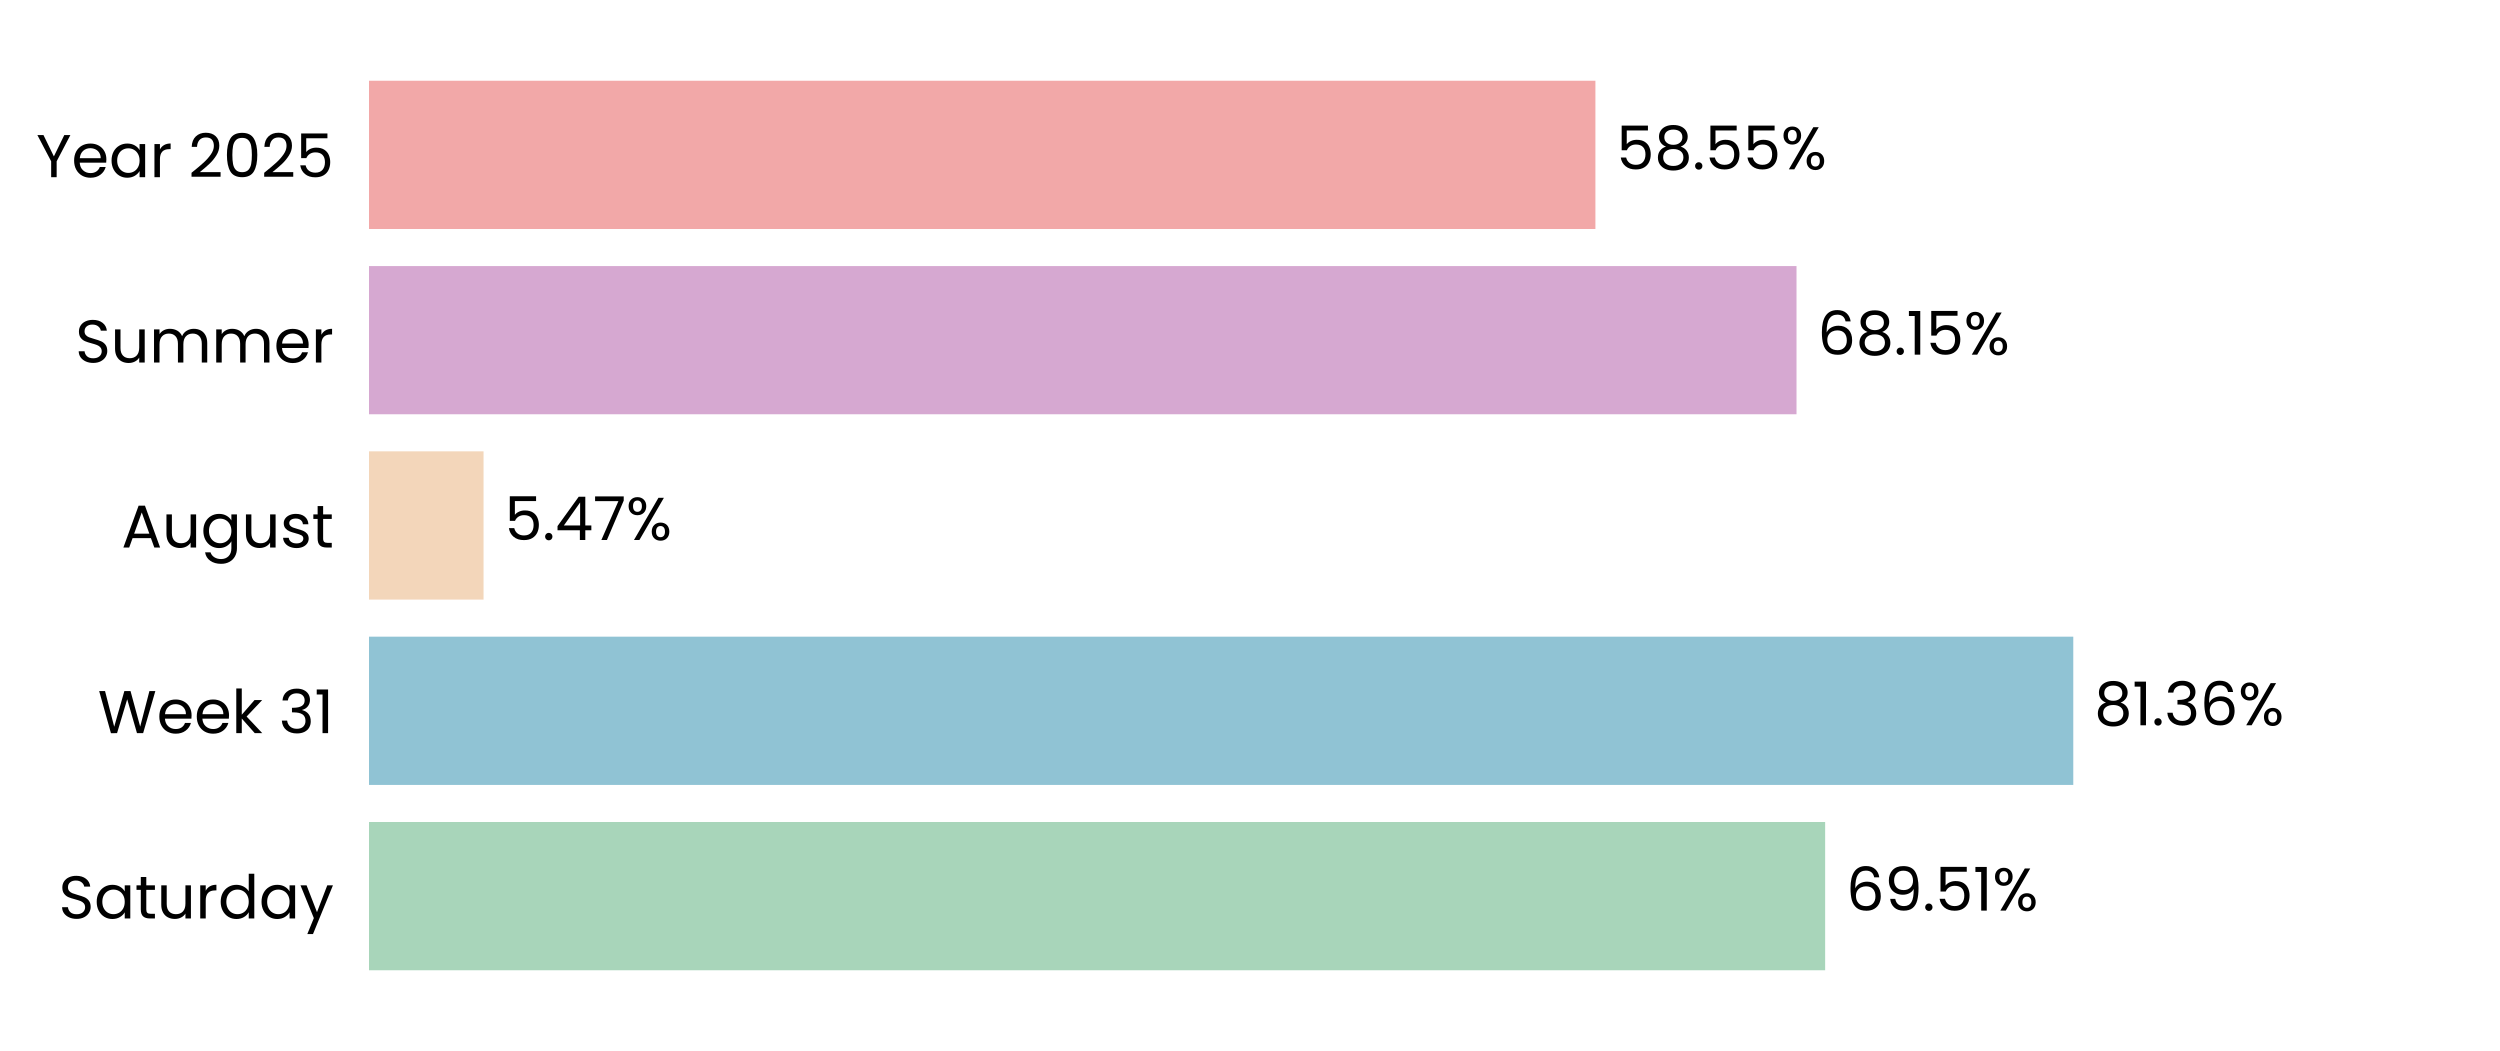
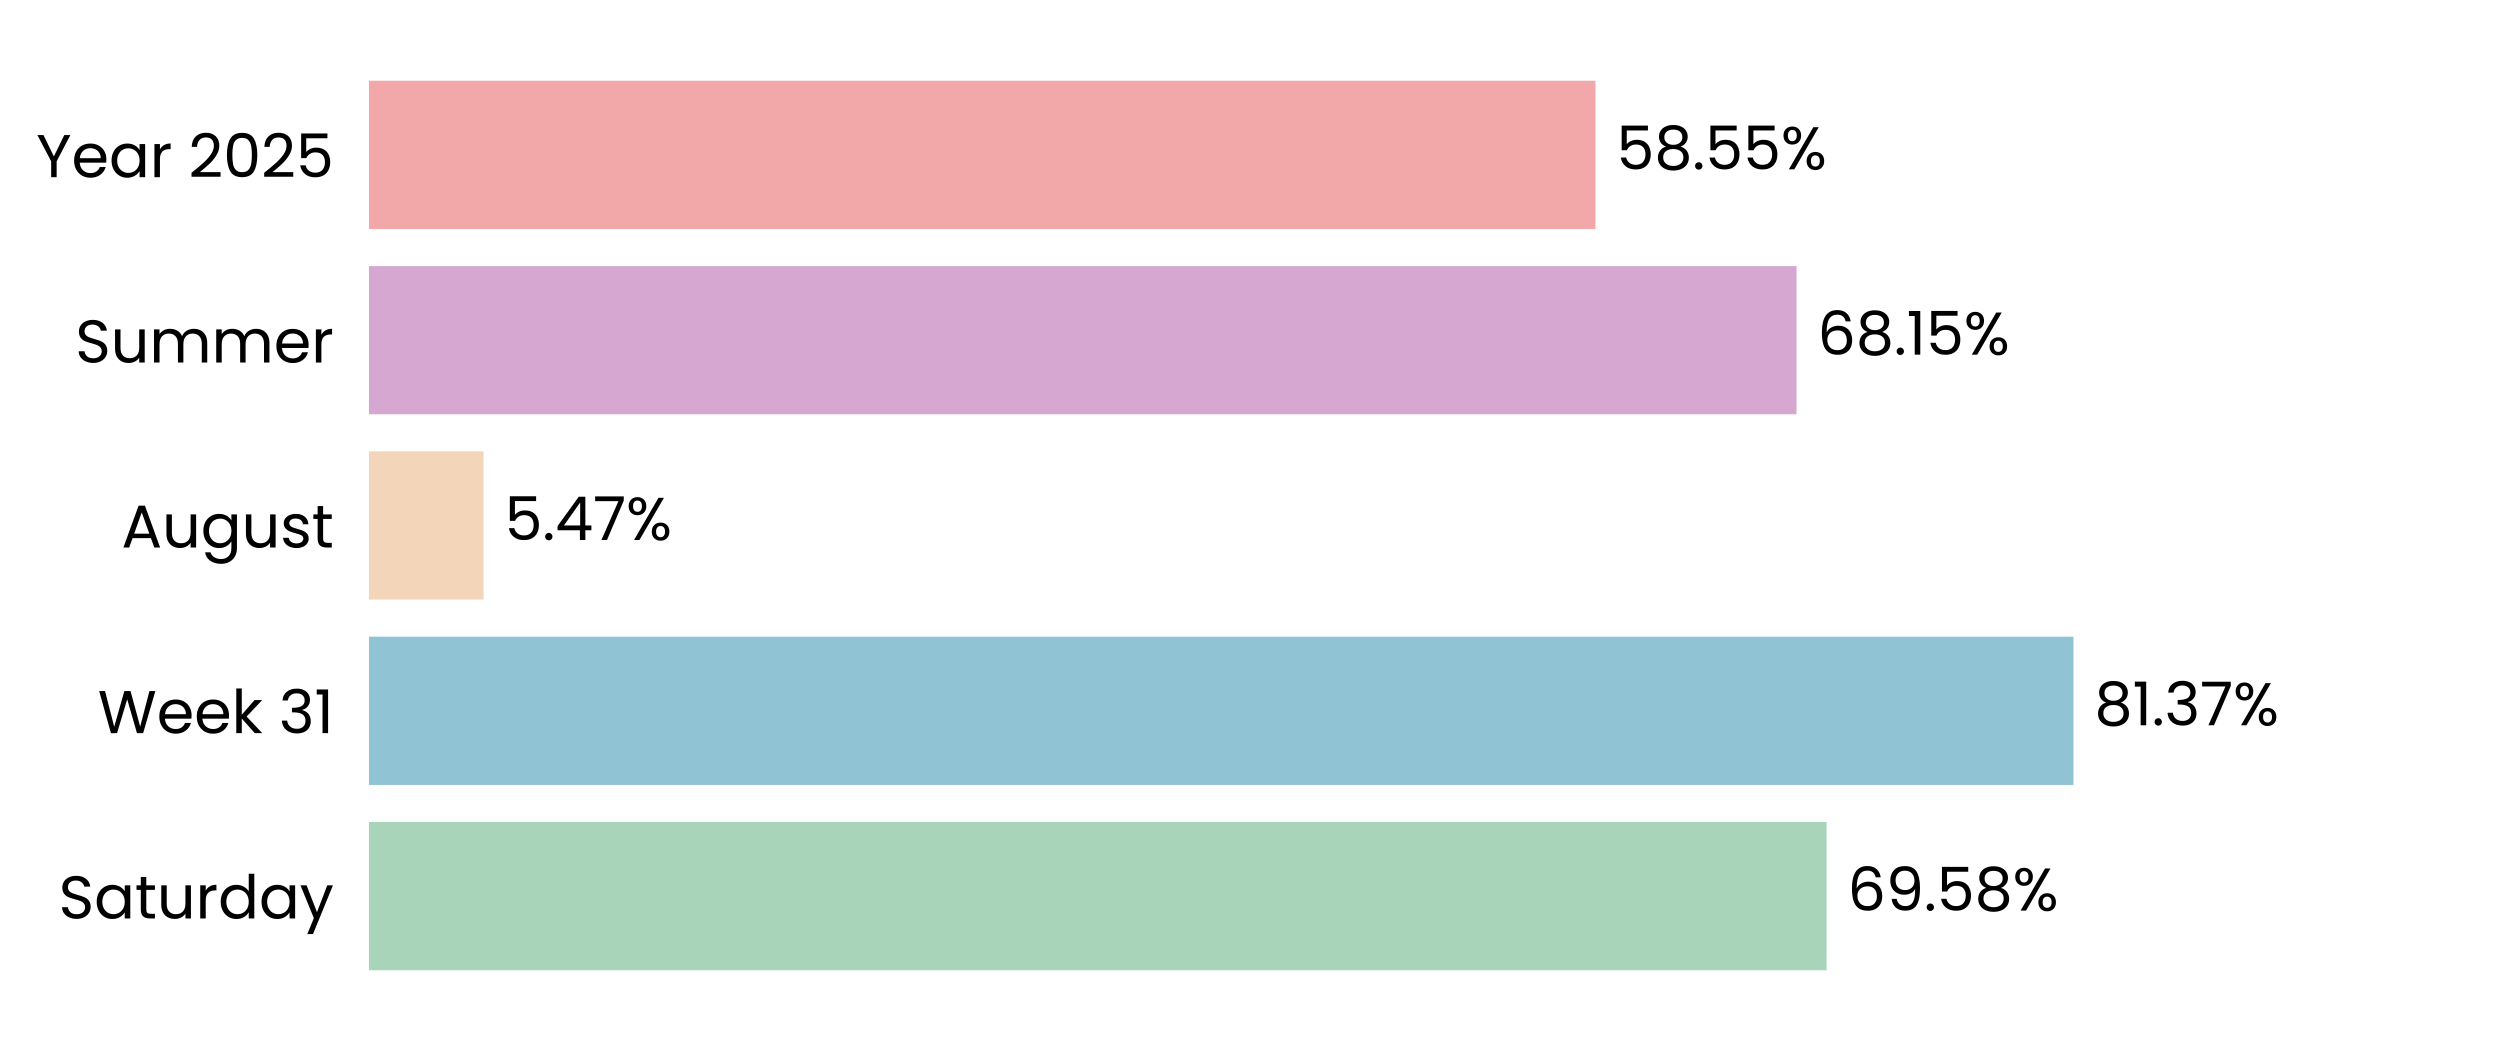
<svg xmlns="http://www.w3.org/2000/svg" xmlns:xlink="http://www.w3.org/1999/xlink" width="496.691pt" height="208.8pt" viewBox="0 0 496.691 208.8" version="1.1">
  <defs>
    <style type="text/css">*{stroke-linejoin: round; stroke-linecap: butt}</style>
  </defs>
  <g id="figure_1">
    <g id="patch_1">
      <path d="M 0 208.8  L 496.691 208.8  L 496.691 0  L 0 0  L 0 208.8  z " style="fill: none" />
    </g>
    <g id="axes_1">
      <g id="patch_2">
        <path d="M 73.311 201.6  L 489.491 201.6  L 489.491 7.2  L 73.311 7.2  L 73.311 201.6  z " style="fill: none" />
      </g>
      <g id="patch_3">
-         <path d="M 73.311 192.764  L 362.614 192.764  L 362.614 163.309  L 73.311 163.309  z " clip-path="url(#pc816e660a6)" style="fill: #a8d5ba" />
+         <path d="M 73.311 192.764  L 362.903 192.764  L 362.903 163.309  L 73.311 163.309  z " clip-path="url(#p533a6b3fbe)" style="fill: #a8d5ba" />
      </g>
      <g id="patch_4">
-         <path d="M 73.311 155.945  L 411.912 155.945  L 411.912 126.491  L 73.311 126.491  z " clip-path="url(#pc816e660a6)" style="fill: #90c3d4" />
+         <path d="M 73.311 155.945  L 411.953 155.945  L 411.953 126.491  L 73.311 126.491  z " clip-path="url(#p533a6b3fbe)" style="fill: #90c3d4" />
      </g>
      <g id="patch_5">
-         <path d="M 73.311 119.127  L 96.069 119.127  L 96.069 89.673  L 73.311 89.673  z " clip-path="url(#pc816e660a6)" style="fill: #f3d6ba" />
+         <path d="M 73.311 119.127  L 96.078 119.127  L 96.078 89.673  L 73.311 89.673  z " clip-path="url(#p533a6b3fbe)" style="fill: #f3d6ba" />
      </g>
      <g id="patch_6">
-         <path d="M 73.311 82.309  L 356.925 82.309  L 356.925 52.855  L 73.311 52.855  z " clip-path="url(#pc816e660a6)" style="fill: #d6a8d1" />
+         <path d="M 73.311 82.309  L 356.928 82.309  L 356.928 52.855  L 73.311 52.855  z " clip-path="url(#p533a6b3fbe)" style="fill: #d6a8d1" />
      </g>
      <g id="patch_7">
-         <path d="M 73.311 45.491  L 316.971 45.491  L 316.971 16.036  L 73.311 16.036  z " clip-path="url(#pc816e660a6)" style="fill: #f2a8a8" />
+         <path d="M 73.311 45.491  L 316.971 45.491  L 316.971 16.036  L 73.311 16.036  z " clip-path="url(#p533a6b3fbe)" style="fill: #f2a8a8" />
      </g>
      <g id="matplotlib.axis_1">
        <g id="ytick_1">
          <g id="text_1">
            <g transform="translate(11.65312 182.4764) scale(0.12 -0.12)">
              <defs>
                <path id="Poppins-Regular-53" d="M 1907 -45  Q 1466 -45 1117 112  Q 768 269 569 547  Q 371 826 365 1190  L 986 1190  Q 1018 877 1245 662  Q 1472 448 1907 448  Q 2323 448 2563 656  Q 2803 864 2803 1190  Q 2803 1446 2662 1606  Q 2522 1766 2310 1849  Q 2099 1933 1741 2029  Q 1299 2144 1033 2259  Q 768 2374 579 2620  Q 390 2867 390 3283  Q 390 3648 576 3929  Q 762 4211 1098 4364  Q 1434 4518 1869 4518  Q 2496 4518 2896 4204  Q 3296 3891 3347 3373  L 2707 3373  Q 2675 3629 2438 3824  Q 2202 4019 1811 4019  Q 1446 4019 1216 3830  Q 986 3642 986 3302  Q 986 3059 1123 2905  Q 1261 2752 1462 2672  Q 1664 2592 2029 2490  Q 2470 2368 2739 2249  Q 3008 2131 3200 1884  Q 3392 1638 3392 1216  Q 3392 890 3219 602  Q 3046 314 2707 134  Q 2368 -45 1907 -45  z " transform="scale(0.015625)" />
                <path id="Poppins-Regular-61" d="M 275 1766  Q 275 2304 492 2710  Q 710 3117 1091 3341  Q 1472 3565 1939 3565  Q 2400 3565 2739 3366  Q 3078 3168 3245 2867  L 3245 3507  L 3834 3507  L 3834 0  L 3245 0  L 3245 653  Q 3072 346 2729 144  Q 2387 -58 1933 -58  Q 1466 -58 1088 172  Q 710 403 492 819  Q 275 1235 275 1766  z M 3245 1760  Q 3245 2157 3085 2451  Q 2925 2746 2653 2902  Q 2381 3059 2054 3059  Q 1728 3059 1459 2905  Q 1190 2752 1030 2457  Q 870 2163 870 1766  Q 870 1363 1030 1065  Q 1190 768 1459 611  Q 1728 454 2054 454  Q 2381 454 2653 611  Q 2925 768 3085 1065  Q 3245 1363 3245 1760  z " transform="scale(0.015625)" />
                <path id="Poppins-Regular-74" d="M 1203 3027  L 1203 960  Q 1203 704 1312 598  Q 1421 493 1690 493  L 2118 493  L 2118 0  L 1594 0  Q 1107 0 864 224  Q 621 448 621 960  L 621 3027  L 166 3027  L 166 3507  L 621 3507  L 621 4390  L 1203 4390  L 1203 3507  L 2118 3507  L 2118 3027  L 1203 3027  z " transform="scale(0.015625)" />
                <path id="Poppins-Regular-75" d="M 3603 3507  L 3603 0  L 3021 0  L 3021 518  Q 2854 250 2556 99  Q 2259 -51 1901 -51  Q 1491 -51 1164 118  Q 838 288 649 627  Q 461 966 461 1453  L 461 3507  L 1037 3507  L 1037 1530  Q 1037 1011 1299 732  Q 1562 454 2016 454  Q 2483 454 2752 742  Q 3021 1030 3021 1581  L 3021 3507  L 3603 3507  z " transform="scale(0.015625)" />
                <path id="Poppins-Regular-72" d="M 1075 2938  Q 1229 3238 1513 3404  Q 1798 3571 2208 3571  L 2208 2970  L 2054 2970  Q 1075 2970 1075 1907  L 1075 0  L 493 0  L 493 3507  L 1075 3507  L 1075 2938  z " transform="scale(0.015625)" />
                <path id="Poppins-Regular-64" d="M 275 1766  Q 275 2304 492 2710  Q 710 3117 1091 3341  Q 1472 3565 1946 3565  Q 2355 3565 2707 3376  Q 3059 3187 3245 2880  L 3245 4736  L 3834 4736  L 3834 0  L 3245 0  L 3245 659  Q 3072 346 2733 144  Q 2394 -58 1939 -58  Q 1472 -58 1091 172  Q 710 403 492 819  Q 275 1235 275 1766  z M 3245 1760  Q 3245 2157 3085 2451  Q 2925 2746 2653 2902  Q 2381 3059 2054 3059  Q 1728 3059 1459 2905  Q 1190 2752 1030 2457  Q 870 2163 870 1766  Q 870 1363 1030 1065  Q 1190 768 1459 611  Q 1728 454 2054 454  Q 2381 454 2653 611  Q 2925 768 3085 1065  Q 3245 1363 3245 1760  z " transform="scale(0.015625)" />
                <path id="Poppins-Regular-79" d="M 3514 3507  L 1402 -1651  L 800 -1651  L 1491 38  L 77 3507  L 723 3507  L 1824 666  L 2912 3507  L 3514 3507  z " transform="scale(0.015625)" />
              </defs>
              <use xlink:href="#Poppins-Regular-53" />
              <use xlink:href="#Poppins-Regular-61" transform="translate(58.7 0)" />
              <use xlink:href="#Poppins-Regular-74" transform="translate(126.3 0)" />
              <use xlink:href="#Poppins-Regular-75" transform="translate(162.7 0)" />
              <use xlink:href="#Poppins-Regular-72" transform="translate(226.7 0)" />
              <use xlink:href="#Poppins-Regular-64" transform="translate(264 0)" />
              <use xlink:href="#Poppins-Regular-61" transform="translate(331.5999 0)" />
              <use xlink:href="#Poppins-Regular-79" transform="translate(399.1999 0)" />
            </g>
          </g>
        </g>
        <g id="ytick_2">
          <g id="text_2">
            <g transform="translate(19.42687 145.6582) scale(0.12 -0.12)">
              <defs>
                <path id="Poppins-Regular-57" d="M 6099 4461  L 4806 0  L 4154 0  L 3117 3590  L 2042 0  L 1395 -6  L 147 4461  L 768 4461  L 1741 678  L 2816 4461  L 3469 4461  L 4493 691  L 5472 4461  L 6099 4461  z " transform="scale(0.015625)" />
                <path id="Poppins-Regular-65" d="M 3693 1888  Q 3693 1722 3674 1536  L 870 1536  Q 902 1018 1225 726  Q 1549 435 2010 435  Q 2387 435 2640 611  Q 2893 787 2995 1082  L 3622 1082  Q 3482 576 3059 259  Q 2637 -58 2010 -58  Q 1510 -58 1116 166  Q 723 390 499 803  Q 275 1216 275 1760  Q 275 2304 492 2713  Q 710 3123 1104 3344  Q 1498 3565 2010 3565  Q 2509 3565 2893 3347  Q 3277 3130 3485 2749  Q 3693 2368 3693 1888  z M 3091 2010  Q 3091 2342 2944 2582  Q 2797 2822 2544 2947  Q 2291 3072 1984 3072  Q 1542 3072 1232 2790  Q 922 2509 877 2010  L 3091 2010  z " transform="scale(0.015625)" />
                <path id="Poppins-Regular-6b" d="M 2451 0  L 1075 1549  L 1075 0  L 493 0  L 493 4736  L 1075 4736  L 1075 1952  L 2426 3507  L 3238 3507  L 1587 1760  L 3245 0  L 2451 0  z " transform="scale(0.015625)" />
                <path id="Poppins-Regular-20" transform="scale(0.015625)" />
                <path id="Poppins-Regular-33" d="M 384 3462  Q 429 4051 838 4384  Q 1248 4717 1901 4717  Q 2336 4717 2653 4560  Q 2970 4403 3133 4134  Q 3296 3866 3296 3526  Q 3296 3130 3069 2842  Q 2842 2554 2477 2470  L 2477 2438  Q 2893 2336 3136 2035  Q 3379 1734 3379 1248  Q 3379 883 3212 592  Q 3046 301 2713 134  Q 2381 -32 1914 -32  Q 1235 -32 800 323  Q 365 678 314 1331  L 877 1331  Q 922 947 1190 704  Q 1459 461 1907 461  Q 2355 461 2588 694  Q 2822 928 2822 1299  Q 2822 1779 2502 1990  Q 2182 2202 1536 2202  L 1389 2202  L 1389 2688  L 1542 2688  Q 2131 2694 2432 2883  Q 2733 3072 2733 3469  Q 2733 3808 2512 4013  Q 2291 4218 1882 4218  Q 1485 4218 1241 4013  Q 998 3808 954 3462  L 384 3462  z " transform="scale(0.015625)" />
                <path id="Poppins-Regular-31" d="M 243 4096  L 243 4627  L 1446 4627  L 1446 0  L 858 0  L 858 4096  L 243 4096  z " transform="scale(0.015625)" />
              </defs>
              <use xlink:href="#Poppins-Regular-57" />
              <use xlink:href="#Poppins-Regular-65" transform="translate(97.59999 0)" />
              <use xlink:href="#Poppins-Regular-65" transform="translate(159.6 0)" />
              <use xlink:href="#Poppins-Regular-6b" transform="translate(221.6 0)" />
              <use xlink:href="#Poppins-Regular-20" transform="translate(273.0999 0)" />
              <use xlink:href="#Poppins-Regular-33" transform="translate(299.7999 0)" />
              <use xlink:href="#Poppins-Regular-31" transform="translate(358.6999 0)" />
            </g>
          </g>
        </g>
        <g id="ytick_3">
          <g id="text_3">
            <g transform="translate(24.11812 108.78) scale(0.12 -0.12)">
              <defs>
                <path id="Poppins-Regular-41" d="M 3130 992  L 1184 992  L 826 0  L 211 0  L 1824 4435  L 2496 4435  L 4102 0  L 3488 0  L 3130 992  z M 2963 1466  L 2157 3718  L 1350 1466  L 2963 1466  z " transform="scale(0.015625)" />
                <path id="Poppins-Regular-67" d="M 1939 3565  Q 2394 3565 2736 3366  Q 3078 3168 3245 2867  L 3245 3507  L 3834 3507  L 3834 -77  Q 3834 -557 3629 -931  Q 3424 -1306 3043 -1517  Q 2662 -1728 2157 -1728  Q 1466 -1728 1005 -1401  Q 544 -1075 461 -512  L 1037 -512  Q 1133 -832 1433 -1027  Q 1734 -1222 2157 -1222  Q 2637 -1222 2941 -921  Q 3245 -621 3245 -77  L 3245 659  Q 3072 352 2733 147  Q 2394 -58 1939 -58  Q 1472 -58 1091 172  Q 710 403 492 819  Q 275 1235 275 1766  Q 275 2304 492 2710  Q 710 3117 1091 3341  Q 1472 3565 1939 3565  z M 3245 1760  Q 3245 2157 3085 2451  Q 2925 2746 2653 2902  Q 2381 3059 2054 3059  Q 1728 3059 1459 2905  Q 1190 2752 1030 2457  Q 870 2163 870 1766  Q 870 1363 1030 1065  Q 1190 768 1459 611  Q 1728 454 2054 454  Q 2381 454 2653 611  Q 2925 768 3085 1065  Q 3245 1363 3245 1760  z " transform="scale(0.015625)" />
                <path id="Poppins-Regular-73" d="M 1734 -58  Q 1331 -58 1011 80  Q 691 218 505 464  Q 320 710 301 1030  L 902 1030  Q 928 768 1149 601  Q 1370 435 1728 435  Q 2061 435 2253 582  Q 2445 730 2445 954  Q 2445 1184 2240 1296  Q 2035 1408 1606 1517  Q 1216 1619 969 1724  Q 723 1830 547 2038  Q 371 2246 371 2586  Q 371 2854 531 3078  Q 691 3302 985 3433  Q 1280 3565 1658 3565  Q 2240 3565 2598 3270  Q 2957 2976 2982 2464  L 2400 2464  Q 2381 2739 2179 2905  Q 1978 3072 1638 3072  Q 1325 3072 1139 2937  Q 954 2803 954 2586  Q 954 2413 1066 2301  Q 1178 2189 1347 2121  Q 1517 2054 1818 1971  Q 2195 1869 2432 1769  Q 2669 1670 2838 1472  Q 3008 1274 3014 954  Q 3014 666 2854 435  Q 2694 205 2403 73  Q 2112 -58 1734 -58  z " transform="scale(0.015625)" />
              </defs>
              <use xlink:href="#Poppins-Regular-41" />
              <use xlink:href="#Poppins-Regular-75" transform="translate(67.39999 0)" />
              <use xlink:href="#Poppins-Regular-67" transform="translate(131.4 0)" />
              <use xlink:href="#Poppins-Regular-75" transform="translate(199 0)" />
              <use xlink:href="#Poppins-Regular-73" transform="translate(263 0)" />
              <use xlink:href="#Poppins-Regular-74" transform="translate(315.2 0)" />
            </g>
          </g>
        </g>
        <g id="ytick_4">
          <g id="text_4">
            <g transform="translate(14.95125 72.02182) scale(0.12 -0.12)">
              <defs>
                <path id="Poppins-Regular-6d" d="M 4710 3571  Q 5120 3571 5440 3401  Q 5760 3232 5945 2893  Q 6131 2554 6131 2067  L 6131 0  L 5555 0  L 5555 1984  Q 5555 2509 5296 2787  Q 5037 3066 4595 3066  Q 4141 3066 3872 2774  Q 3603 2483 3603 1933  L 3603 0  L 3027 0  L 3027 1984  Q 3027 2509 2768 2787  Q 2509 3066 2067 3066  Q 1613 3066 1344 2774  Q 1075 2483 1075 1933  L 1075 0  L 493 0  L 493 3507  L 1075 3507  L 1075 3002  Q 1248 3277 1539 3424  Q 1830 3571 2182 3571  Q 2624 3571 2963 3372  Q 3302 3174 3469 2790  Q 3616 3162 3955 3366  Q 4294 3571 4710 3571  z " transform="scale(0.015625)" />
              </defs>
              <use xlink:href="#Poppins-Regular-53" />
              <use xlink:href="#Poppins-Regular-75" transform="translate(58.7 0)" />
              <use xlink:href="#Poppins-Regular-6d" transform="translate(122.7 0)" />
              <use xlink:href="#Poppins-Regular-6d" transform="translate(225.7 0)" />
              <use xlink:href="#Poppins-Regular-65" transform="translate(328.7 0)" />
              <use xlink:href="#Poppins-Regular-72" transform="translate(390.6999 0)" />
            </g>
          </g>
        </g>
        <g id="ytick_5">
          <g id="text_5">
            <g transform="translate(7.2 35.20364) scale(0.12 -0.12)">
              <defs>
                <path id="Poppins-Regular-59" d="M 3616 4461  L 2163 1683  L 2163 0  L 1581 0  L 1581 1683  L 122 4461  L 768 4461  L 1869 2202  L 2970 4461  L 3616 4461  z " transform="scale(0.015625)" />
                <path id="Poppins-Regular-32" d="M 326 467  Q 1139 1120 1600 1539  Q 2061 1958 2377 2416  Q 2694 2874 2694 3315  Q 2694 3731 2492 3971  Q 2291 4211 1843 4211  Q 1408 4211 1168 3939  Q 928 3667 909 3213  L 346 3213  Q 371 3930 780 4320  Q 1190 4710 1837 4710  Q 2496 4710 2883 4345  Q 3270 3981 3270 3341  Q 3270 2810 2953 2307  Q 2637 1805 2233 1424  Q 1830 1043 1203 538  L 3405 538  L 3405 51  L 326 51  L 326 467  z " transform="scale(0.015625)" />
                <path id="Poppins-Regular-30" d="M 397 2362  Q 397 3462 755 4080  Q 1114 4698 2010 4698  Q 2899 4698 3257 4080  Q 3616 3462 3616 2362  Q 3616 1242 3257 621  Q 2899 0 2010 0  Q 1114 0 755 621  Q 397 1242 397 2362  z M 3040 2362  Q 3040 2918 2966 3305  Q 2893 3693 2665 3929  Q 2438 4166 2010 4166  Q 1574 4166 1347 3929  Q 1120 3693 1046 3305  Q 973 2918 973 2362  Q 973 1786 1046 1395  Q 1120 1005 1347 768  Q 1574 531 2010 531  Q 2438 531 2665 768  Q 2893 1005 2966 1395  Q 3040 1786 3040 2362  z " transform="scale(0.015625)" />
                <path id="Poppins-Regular-35" d="M 3347 4122  L 1101 4122  L 1101 2662  Q 1248 2867 1536 2998  Q 1824 3130 2157 3130  Q 2688 3130 3021 2909  Q 3354 2688 3498 2339  Q 3642 1990 3642 1600  Q 3642 1139 3469 774  Q 3296 410 2941 198  Q 2586 -13 2061 -13  Q 1389 -13 973 332  Q 557 678 467 1254  L 1037 1254  Q 1120 890 1389 685  Q 1658 480 2067 480  Q 2573 480 2829 784  Q 3085 1088 3085 1587  Q 3085 2086 2829 2358  Q 2573 2630 2074 2630  Q 1734 2630 1481 2467  Q 1229 2304 1114 2022  L 563 2022  L 563 4634  L 3347 4634  L 3347 4122  z " transform="scale(0.015625)" />
              </defs>
              <use xlink:href="#Poppins-Regular-59" />
              <use xlink:href="#Poppins-Regular-65" transform="translate(58.39999 0)" />
              <use xlink:href="#Poppins-Regular-61" transform="translate(120.4 0)" />
              <use xlink:href="#Poppins-Regular-72" transform="translate(188 0)" />
              <use xlink:href="#Poppins-Regular-20" transform="translate(225.3 0)" />
              <use xlink:href="#Poppins-Regular-32" transform="translate(252 0)" />
              <use xlink:href="#Poppins-Regular-30" transform="translate(309.4999 0)" />
              <use xlink:href="#Poppins-Regular-32" transform="translate(372.2999 0)" />
              <use xlink:href="#Poppins-Regular-35" transform="translate(429.7999 0)" />
            </g>
          </g>
        </g>
      </g>
      <g id="text_6">
-         <g transform="translate(366.776 180.9164) scale(0.12 -0.12)">
+         <g transform="translate(367.065 180.9164) scale(0.12 -0.12)">
          <defs>
            <path id="Poppins-Regular-36" d="M 2976 3526  Q 2835 4237 2099 4237  Q 1530 4237 1248 3798  Q 966 3360 973 2355  Q 1120 2688 1462 2877  Q 1805 3066 2227 3066  Q 2886 3066 3280 2656  Q 3674 2246 3674 1523  Q 3674 1088 3504 742  Q 3334 397 2992 192  Q 2650 -13 2163 -13  Q 1504 -13 1133 281  Q 762 576 614 1094  Q 467 1613 467 2374  Q 467 4723 2106 4723  Q 2733 4723 3091 4384  Q 3450 4045 3514 3526  L 2976 3526  z M 2106 2573  Q 1830 2573 1587 2461  Q 1344 2349 1193 2121  Q 1043 1894 1043 1568  Q 1043 1082 1324 778  Q 1606 474 2131 474  Q 2579 474 2844 752  Q 3110 1030 3110 1504  Q 3110 2003 2854 2288  Q 2598 2573 2106 2573  z " transform="scale(0.015625)" />
            <path id="Poppins-Regular-39" d="M 1146 1242  Q 1210 877 1443 678  Q 1677 480 2074 480  Q 2605 480 2857 896  Q 3110 1312 3098 2298  Q 2963 2010 2649 1846  Q 2336 1683 1952 1683  Q 1523 1683 1187 1859  Q 851 2035 659 2374  Q 467 2714 467 3194  Q 467 3878 864 4297  Q 1261 4717 1990 4717  Q 2886 4717 3248 4134  Q 3610 3552 3610 2400  Q 3610 1594 3466 1069  Q 3322 544 2979 269  Q 2637 -6 2042 -6  Q 1389 -6 1024 346  Q 659 698 608 1242  L 1146 1242  z M 2048 2176  Q 2477 2176 2752 2441  Q 3027 2707 3027 3162  Q 3027 3642 2758 3936  Q 2490 4230 2003 4230  Q 1555 4230 1289 3948  Q 1024 3667 1024 3206  Q 1024 2739 1286 2457  Q 1549 2176 2048 2176  z " transform="scale(0.015625)" />
            <path id="Poppins-Regular-2e" d="M 678 -38  Q 512 -38 397 77  Q 282 192 282 358  Q 282 525 397 640  Q 512 755 678 755  Q 838 755 950 640  Q 1062 525 1062 358  Q 1062 192 950 77  Q 838 -38 678 -38  z " transform="scale(0.015625)" />
+             <path id="Poppins-Regular-38" d="M 1242 2406  Q 883 2547 691 2816  Q 499 3085 499 3469  Q 499 3814 672 4092  Q 845 4371 1187 4534  Q 1530 4698 2016 4698  Q 2502 4698 2844 4534  Q 3187 4371 3363 4092  Q 3539 3814 3539 3469  Q 3539 3098 3340 2819  Q 3142 2541 2797 2406  Q 3194 2285 3427 1981  Q 3661 1677 3661 1248  Q 3661 832 3456 521  Q 3251 211 2876 41  Q 2502 -128 2016 -128  Q 1530 -128 1162 41  Q 794 211 589 521  Q 384 832 384 1248  Q 384 1677 614 1984  Q 845 2291 1242 2406  z M 2976 3398  Q 2976 3789 2720 4000  Q 2464 4211 2016 4211  Q 1574 4211 1318 4000  Q 1062 3789 1062 3392  Q 1062 3034 1328 2816  Q 1594 2598 2016 2598  Q 2445 2598 2710 2819  Q 2976 3040 2976 3398  z M 2016 2150  Q 1542 2150 1241 1929  Q 941 1709 941 1267  Q 941 858 1232 608  Q 1523 358 2016 358  Q 2509 358 2797 608  Q 3085 858 3085 1267  Q 3085 1696 2790 1923  Q 2496 2150 2016 2150  z " transform="scale(0.015625)" />
            <path id="Poppins-Regular-25" d="M 269 3584  Q 269 4019 531 4278  Q 794 4538 1203 4538  Q 1613 4538 1875 4278  Q 2138 4019 2138 3584  Q 2138 3142 1875 2883  Q 1613 2624 1203 2624  Q 794 2624 531 2883  Q 269 3142 269 3584  z M 4006 4467  L 1414 0  L 838 0  L 3430 4467  L 4006 4467  z M 1203 4179  Q 986 4179 861 4028  Q 736 3878 736 3584  Q 736 3290 861 3136  Q 986 2982 1203 2982  Q 1421 2982 1549 3139  Q 1677 3296 1677 3584  Q 1677 3878 1549 4028  Q 1421 4179 1203 4179  z M 2720 883  Q 2720 1325 2982 1584  Q 3245 1843 3654 1843  Q 4064 1843 4323 1584  Q 4582 1325 4582 883  Q 4582 448 4323 185  Q 4064 -77 3654 -77  Q 3245 -77 2982 182  Q 2720 442 2720 883  z M 3648 1478  Q 3430 1478 3302 1328  Q 3174 1178 3174 883  Q 3174 595 3302 444  Q 3430 294 3648 294  Q 3866 294 3994 444  Q 4122 595 4122 883  Q 4122 1178 3994 1328  Q 3866 1478 3648 1478  z " transform="scale(0.015625)" />
          </defs>
          <use xlink:href="#Poppins-Regular-36" />
          <use xlink:href="#Poppins-Regular-39" transform="translate(63.49999 0)" />
          <use xlink:href="#Poppins-Regular-2e" transform="translate(126.5 0)" />
          <use xlink:href="#Poppins-Regular-35" transform="translate(147.5 0)" />
-           <use xlink:href="#Poppins-Regular-31" transform="translate(210.2999 0)" />
-           <use xlink:href="#Poppins-Regular-25" transform="translate(242.2999 0)" />
+           <use xlink:href="#Poppins-Regular-38" transform="translate(210.2999 0)" />
+           <use xlink:href="#Poppins-Regular-25" transform="translate(273.3999 0)" />
        </g>
      </g>
      <g id="text_7">
-         <g transform="translate(416.0735 144.0982) scale(0.12 -0.12)">
+         <g transform="translate(416.1148 144.0982) scale(0.12 -0.12)">
          <defs>
-             <path id="Poppins-Regular-38" d="M 1242 2406  Q 883 2547 691 2816  Q 499 3085 499 3469  Q 499 3814 672 4092  Q 845 4371 1187 4534  Q 1530 4698 2016 4698  Q 2502 4698 2844 4534  Q 3187 4371 3363 4092  Q 3539 3814 3539 3469  Q 3539 3098 3340 2819  Q 3142 2541 2797 2406  Q 3194 2285 3427 1981  Q 3661 1677 3661 1248  Q 3661 832 3456 521  Q 3251 211 2876 41  Q 2502 -128 2016 -128  Q 1530 -128 1162 41  Q 794 211 589 521  Q 384 832 384 1248  Q 384 1677 614 1984  Q 845 2291 1242 2406  z M 2976 3398  Q 2976 3789 2720 4000  Q 2464 4211 2016 4211  Q 1574 4211 1318 4000  Q 1062 3789 1062 3392  Q 1062 3034 1328 2816  Q 1594 2598 2016 2598  Q 2445 2598 2710 2819  Q 2976 3040 2976 3398  z M 2016 2150  Q 1542 2150 1241 1929  Q 941 1709 941 1267  Q 941 858 1232 608  Q 1523 358 2016 358  Q 2509 358 2797 608  Q 3085 858 3085 1267  Q 3085 1696 2790 1923  Q 2496 2150 2016 2150  z " transform="scale(0.015625)" />
+             <path id="Poppins-Regular-37" d="M 3245 4173  L 1466 0  L 877 0  L 2682 4115  L 211 4115  L 211 4614  L 3245 4614  L 3245 4173  z " transform="scale(0.015625)" />
          </defs>
          <use xlink:href="#Poppins-Regular-38" />
          <use xlink:href="#Poppins-Regular-31" transform="translate(63.09999 0)" />
          <use xlink:href="#Poppins-Regular-2e" transform="translate(95.09998 0)" />
          <use xlink:href="#Poppins-Regular-33" transform="translate(116.1 0)" />
-           <use xlink:href="#Poppins-Regular-36" transform="translate(175 0)" />
-           <use xlink:href="#Poppins-Regular-25" transform="translate(238.4999 0)" />
+           <use xlink:href="#Poppins-Regular-37" transform="translate(175 0)" />
+           <use xlink:href="#Poppins-Regular-25" transform="translate(229.5999 0)" />
        </g>
      </g>
      <g id="text_8">
-         <g transform="translate(100.2306 107.28) scale(0.12 -0.12)">
+         <g transform="translate(100.2399 107.28) scale(0.12 -0.12)">
          <defs>
            <path id="Poppins-Regular-34" d="M 256 1030  L 256 1472  L 2502 4582  L 3200 4582  L 3200 1536  L 3840 1536  L 3840 1030  L 3200 1030  L 3200 0  L 2624 0  L 2624 1030  L 256 1030  z M 2650 3974  L 928 1536  L 2650 1536  L 2650 3974  z " transform="scale(0.015625)" />
-             <path id="Poppins-Regular-37" d="M 3245 4173  L 1466 0  L 877 0  L 2682 4115  L 211 4115  L 211 4614  L 3245 4614  L 3245 4173  z " transform="scale(0.015625)" />
          </defs>
          <use xlink:href="#Poppins-Regular-35" />
          <use xlink:href="#Poppins-Regular-2e" transform="translate(62.79999 0)" />
          <use xlink:href="#Poppins-Regular-34" transform="translate(83.79997 0)" />
          <use xlink:href="#Poppins-Regular-37" transform="translate(146.7 0)" />
          <use xlink:href="#Poppins-Regular-25" transform="translate(201.3 0)" />
        </g>
      </g>
      <g id="text_9">
-         <g transform="translate(361.0868 70.46182) scale(0.12 -0.12)">
+         <g transform="translate(361.0899 70.46182) scale(0.12 -0.12)">
          <use xlink:href="#Poppins-Regular-36" />
          <use xlink:href="#Poppins-Regular-38" transform="translate(63.49999 0)" />
          <use xlink:href="#Poppins-Regular-2e" transform="translate(126.6 0)" />
          <use xlink:href="#Poppins-Regular-31" transform="translate(147.6 0)" />
          <use xlink:href="#Poppins-Regular-35" transform="translate(179.5999 0)" />
          <use xlink:href="#Poppins-Regular-25" transform="translate(242.3999 0)" />
        </g>
      </g>
      <g id="text_10">
-         <g transform="translate(321.1323 33.64364) scale(0.12 -0.12)">
+         <g transform="translate(321.1331 33.64364) scale(0.12 -0.12)">
          <use xlink:href="#Poppins-Regular-35" />
          <use xlink:href="#Poppins-Regular-38" transform="translate(62.79999 0)" />
          <use xlink:href="#Poppins-Regular-2e" transform="translate(125.9 0)" />
          <use xlink:href="#Poppins-Regular-35" transform="translate(146.9 0)" />
          <use xlink:href="#Poppins-Regular-35" transform="translate(209.7 0)" />
          <use xlink:href="#Poppins-Regular-25" transform="translate(272.4999 0)" />
        </g>
      </g>
    </g>
  </g>
  <defs>
-     <clipPath id="pc816e660a6">
+     <clipPath id="p533a6b3fbe">
      <rect x="73.311" y="7.2" width="416.18" height="194.4" />
    </clipPath>
  </defs>
</svg>
